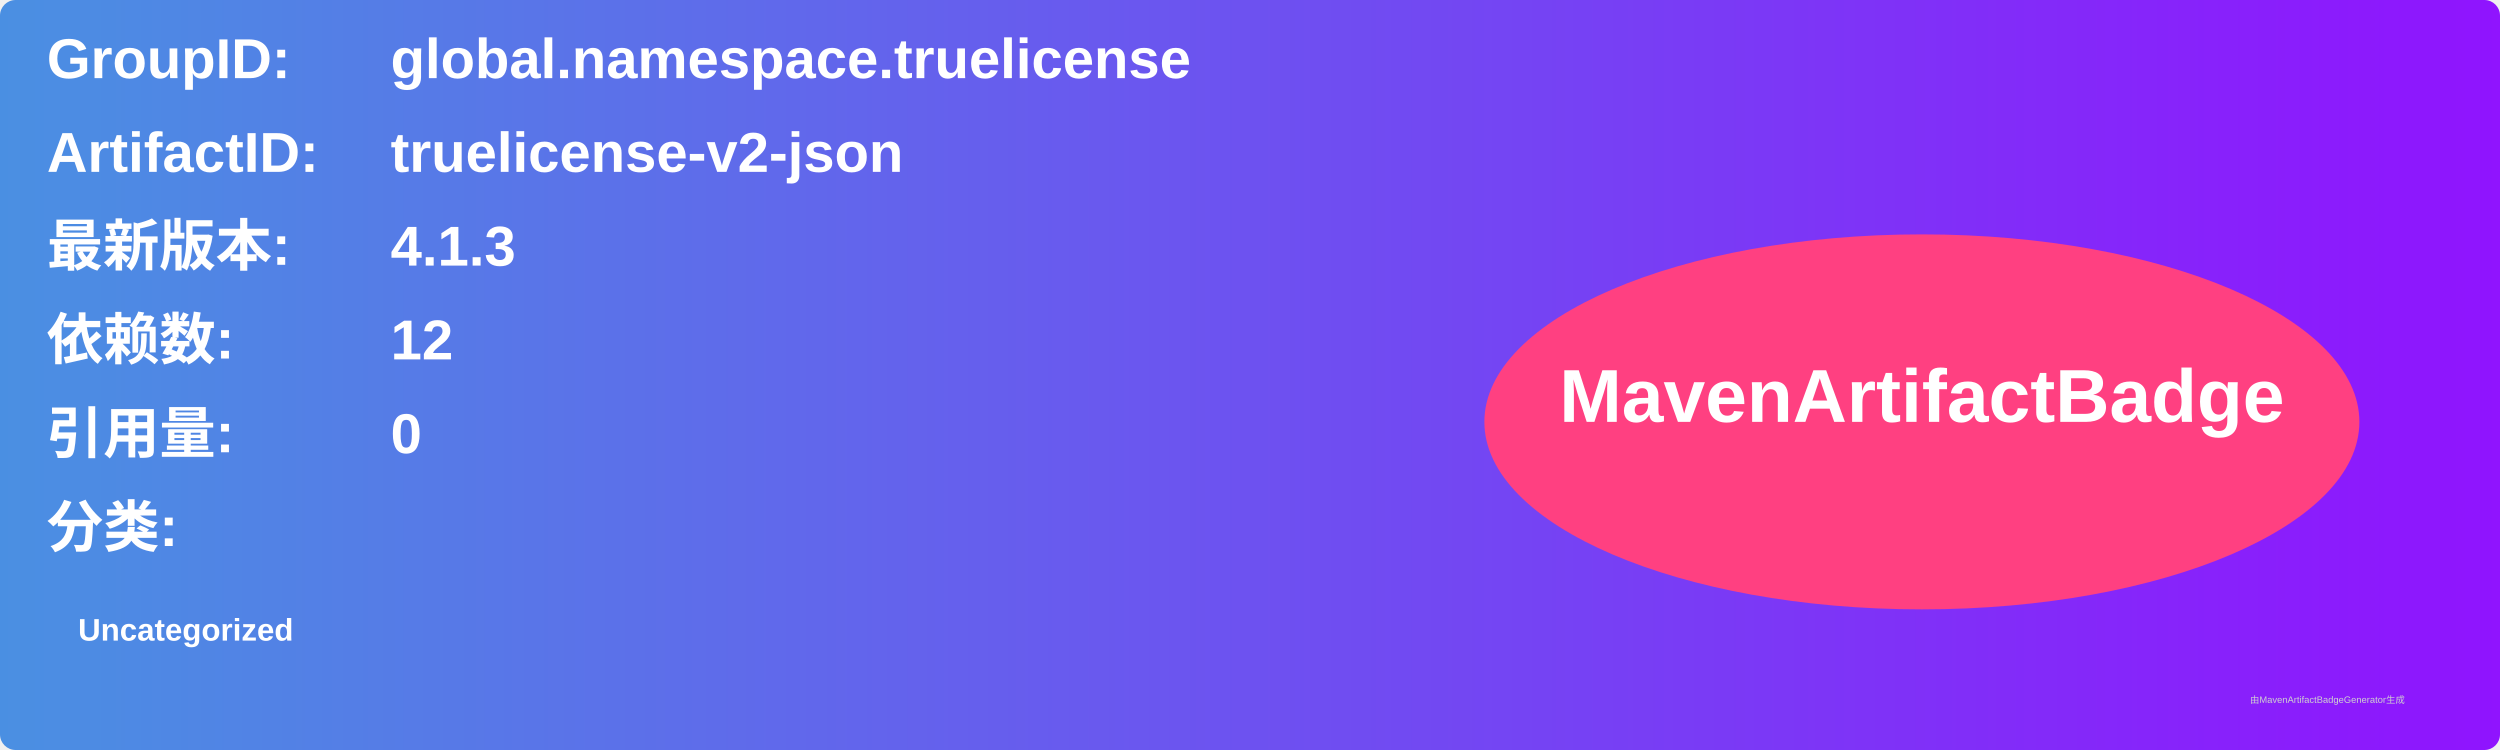
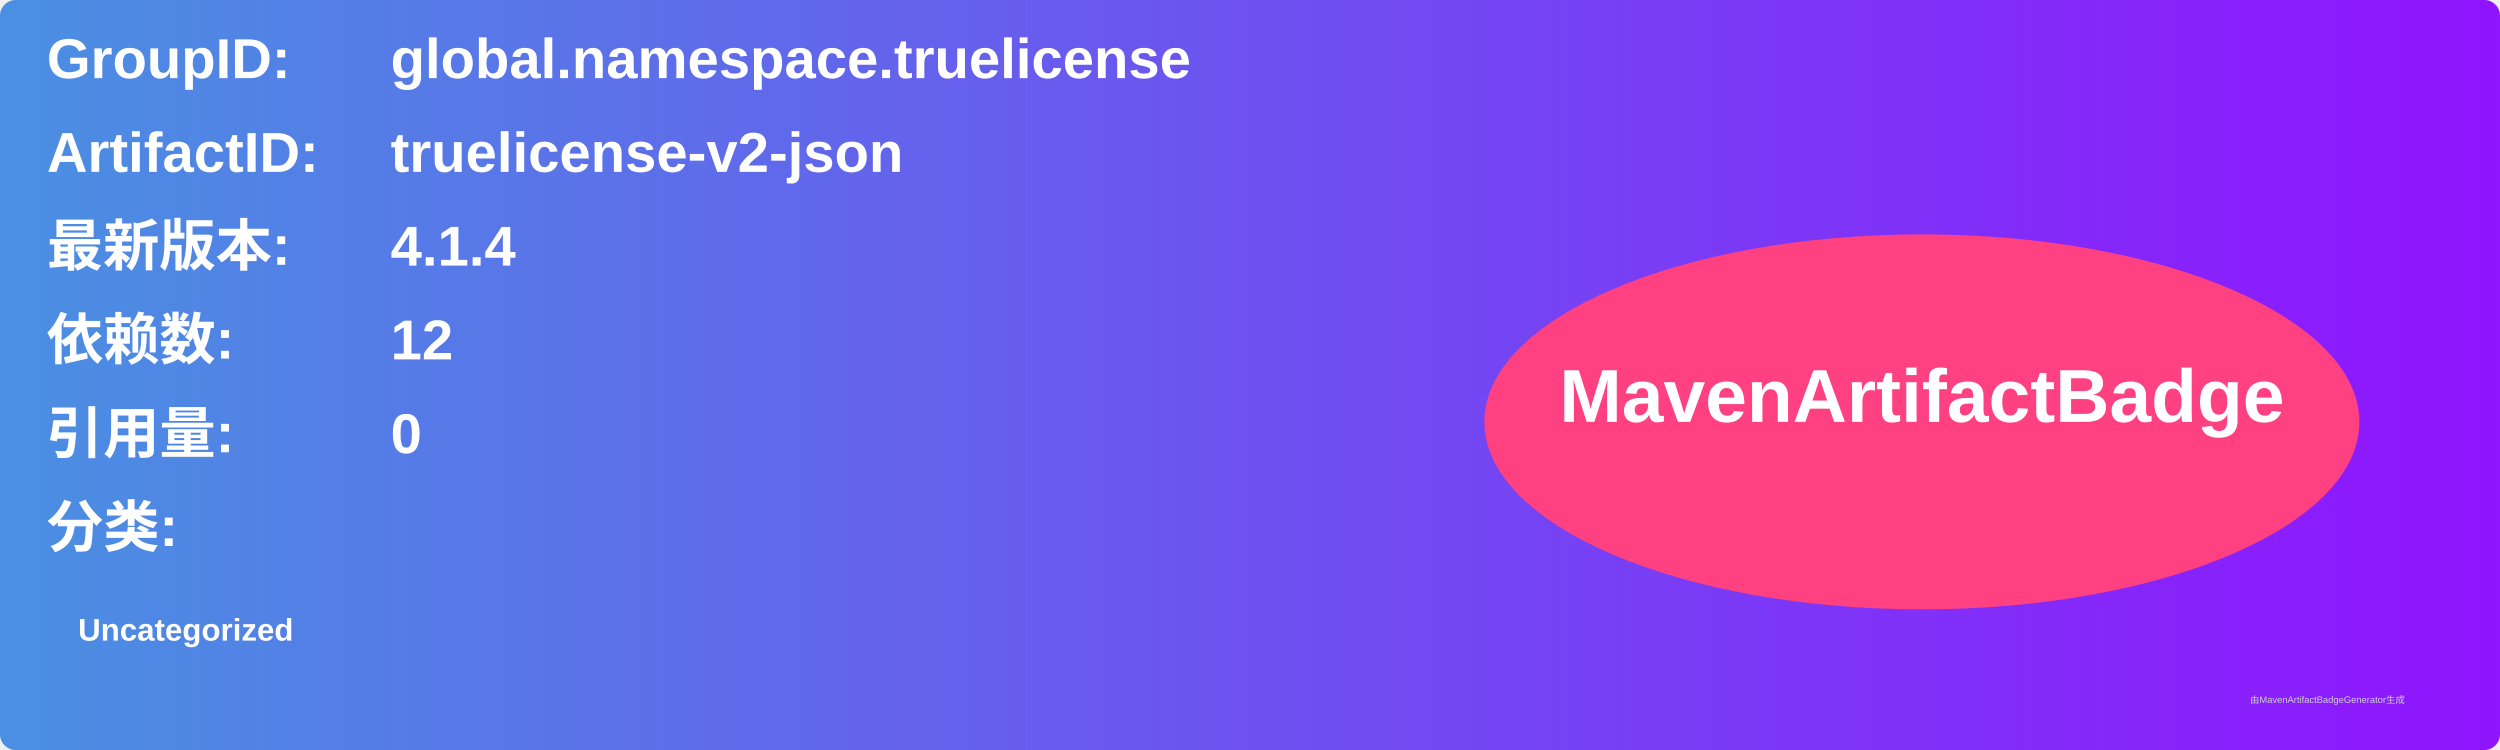
<svg xmlns="http://www.w3.org/2000/svg" width="800" height="240" viewBox="0 0 800 240">
  <linearGradient id="grad" x1="0%" y1="0%" x2="100%" y2="0%">
    <stop offset="0%" stop-color="#4a90e2" />
    <stop offset="100%" stop-color="#9013fe" />
  </linearGradient>
  <rect width="100%" height="100%" rx="5" ry="5" fill="url(#grad)" />
  <g transform="translate(15, 15)">
    <text x="0" y="10" font-family="Arial" font-size="18" fill="white" font-weight="bold" width="260">GroupID:</text>
    <text x="110" y="10" font-family="Arial" font-size="18" fill="white" font-weight="bold" width="460">global.namespace.truelicense</text>
    <text x="0" y="40" font-family="Arial" font-size="18" fill="white" font-weight="bold" width="260">ArtifactID:</text>
    <text x="110" y="40" font-family="Arial" font-size="18" fill="white" font-weight="bold" width="460">truelicense-v2-json</text>
    <text x="0" y="70" font-family="Arial" font-size="18" fill="white" font-weight="bold">最新版本:</text>
    <text x="110" y="70" font-family="Arial" font-size="18" fill="white" font-weight="bold">
-       <tspan font-weight="bold">4.1.3</tspan>
+       <tspan font-weight="bold">4.1.4</tspan>
    </text>
    <text x="0" y="100" font-family="Arial" font-size="18" fill="white" font-weight="bold">依赖数: </text>
    <text x="110" y="100" font-family="Arial" font-size="18" fill="white">
      <tspan font-weight="bold">12</tspan>
    </text>
    <text x="0" y="130" font-family="Arial" font-size="18" fill="white" font-weight="bold">引用量: </text>
    <text x="110" y="130" font-family="Arial" font-size="18" fill="white">
      <tspan font-weight="bold">0</tspan>
    </text>
    <text x="0" y="160" font-family="Arial" font-size="18" fill="white" font-weight="bold">分类:</text>
    <text x="10" y="190" font-family="Arial" font-size="10" fill="white">
      <tspan font-weight="bold">Uncategorized</tspan>
    </text>
    <ellipse cx="600" cy="120" rx="140" ry="60" fill="#ff4081" />
    <text x="600" y="120" text-anchor="middle" font-family="Arial" font-size="24" fill="white" font-weight="bold">MavenArtifactBadge</text>
  </g>
  <text x="720" y="225" font-family="Arial" font-size="3" fill="#d0d0d0">由MavenArtifactBadgeGenerator生成</text>
</svg>
